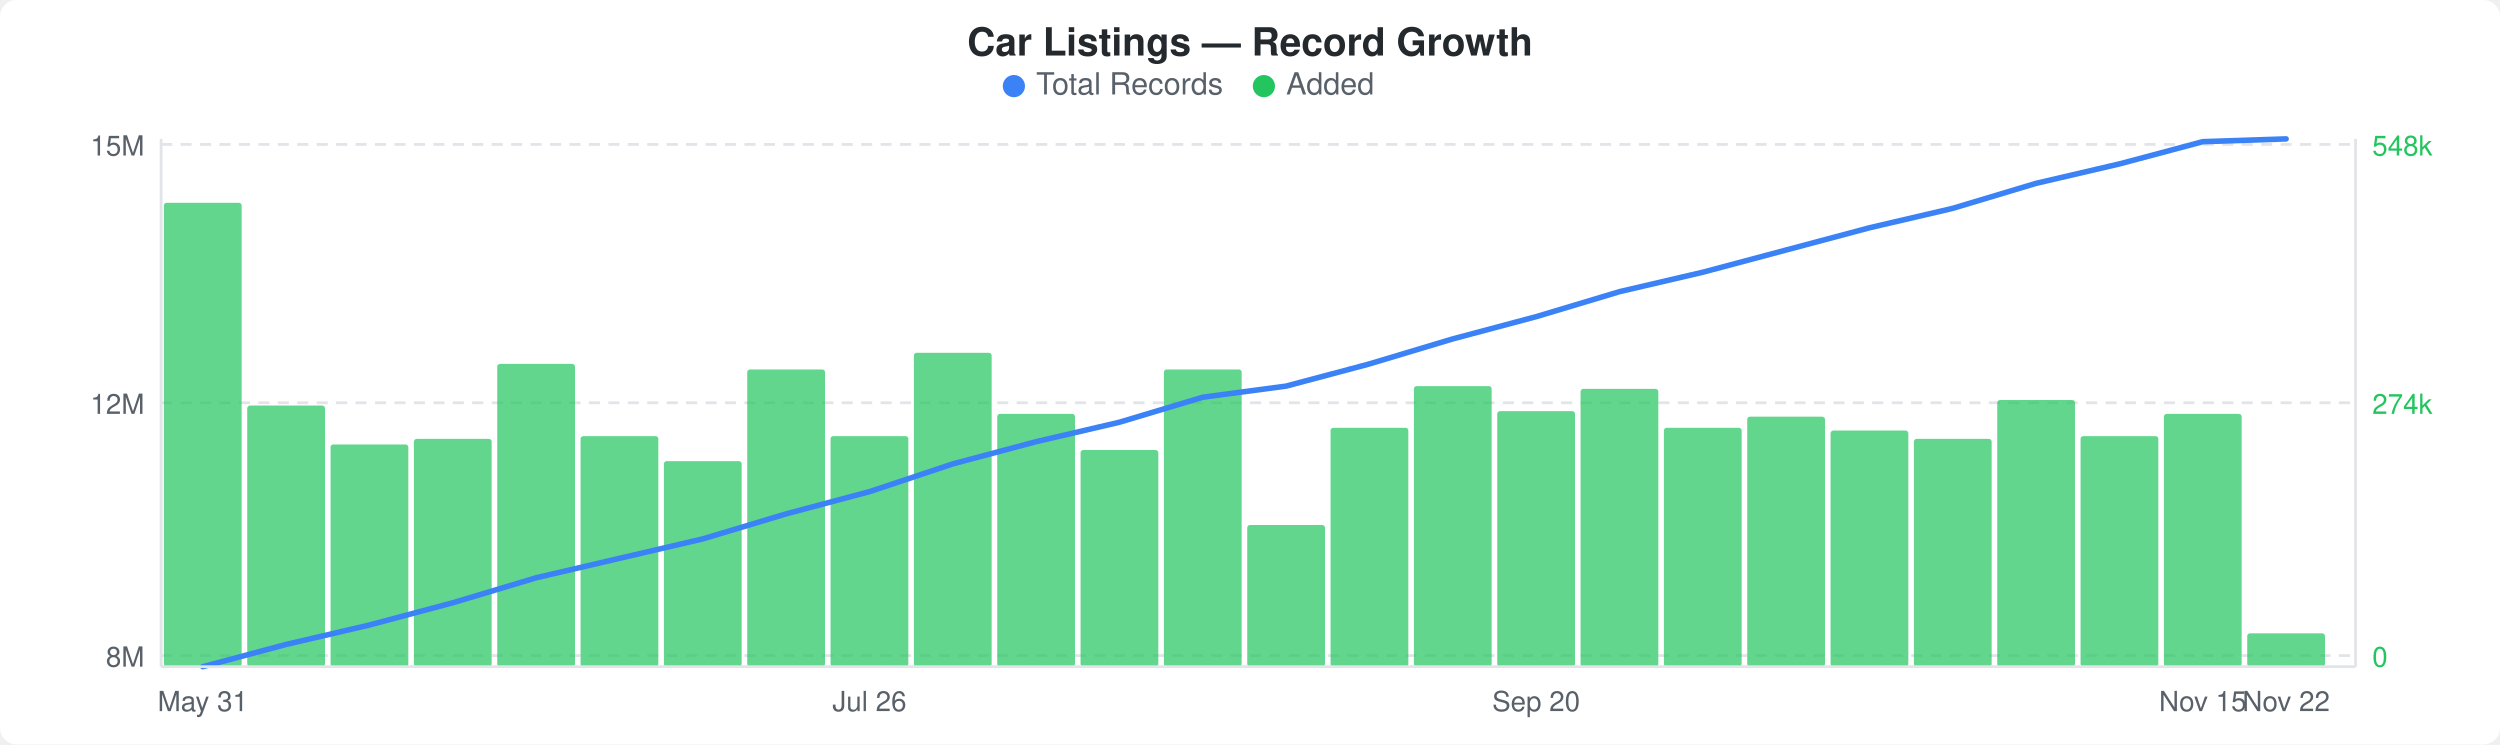
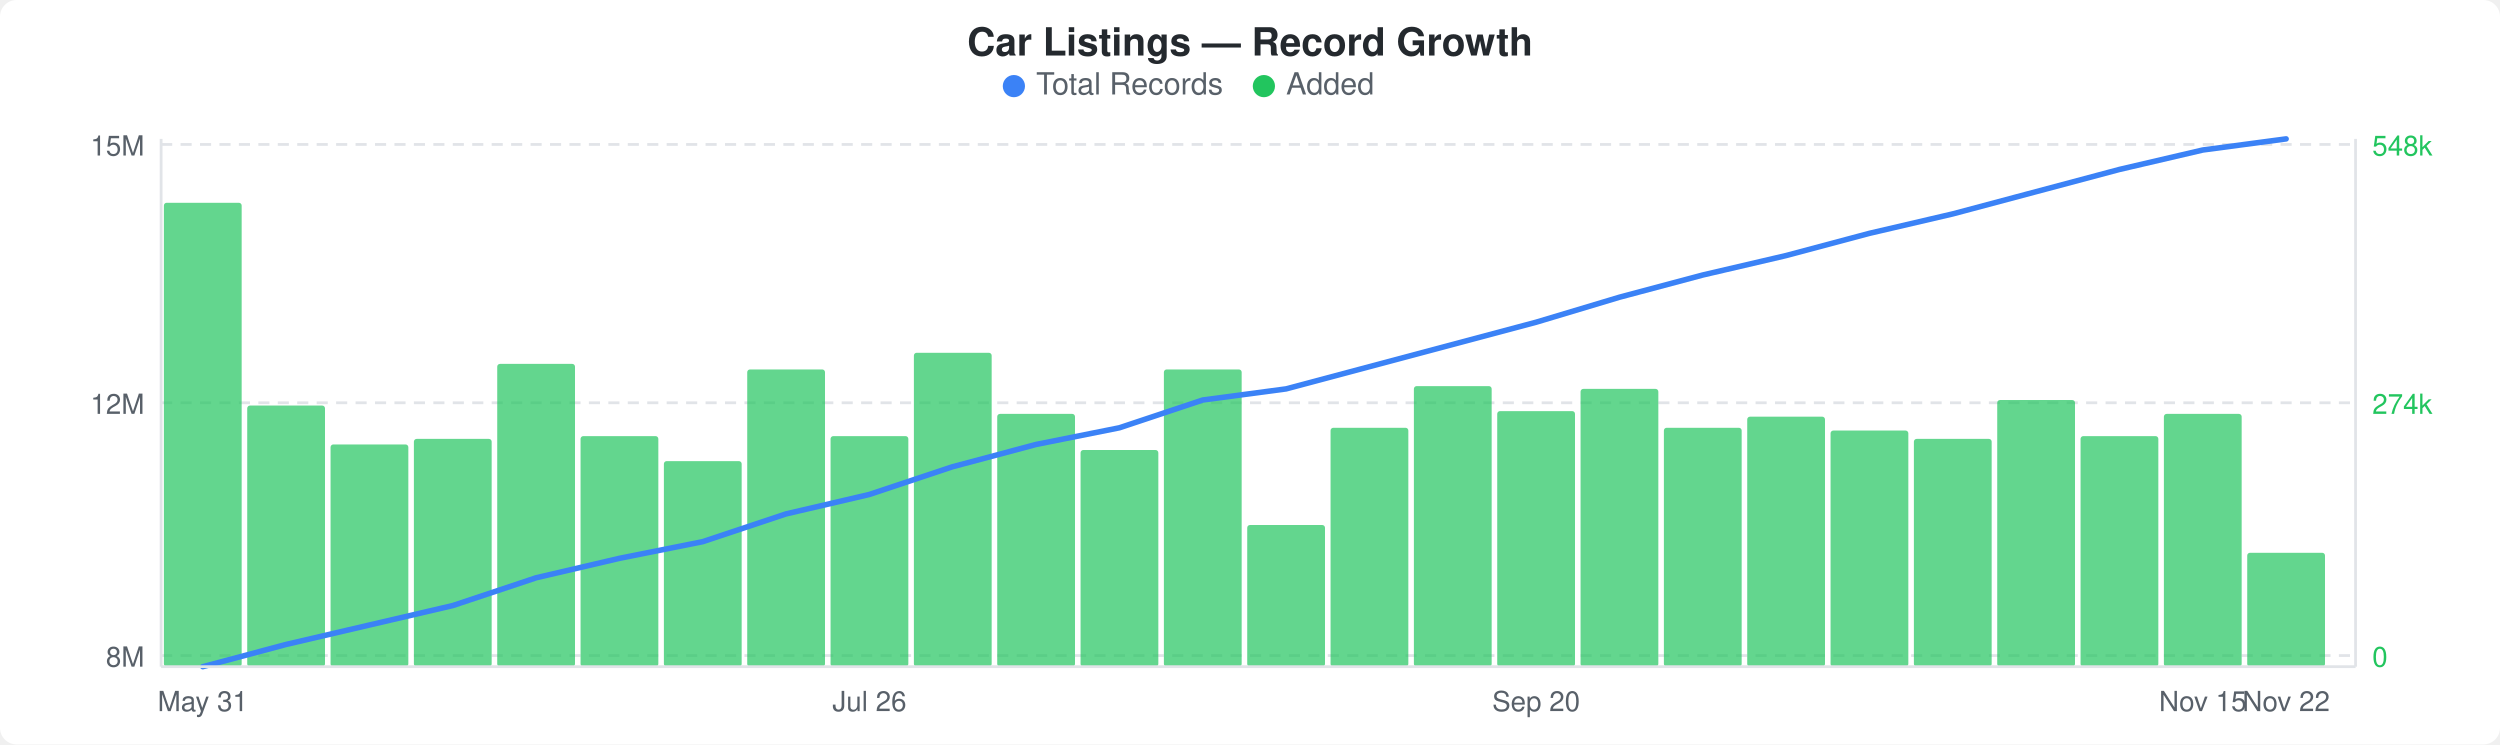
<svg xmlns="http://www.w3.org/2000/svg" width="900" height="268" viewBox="0 0 900 268">
  <rect width="900" height="268" fill="#ffffff" rx="6" ry="6" />
  <text x="450" y="20" text-anchor="middle" font-family="-apple-system, BlinkMacSystemFont, &quot;Segoe UI&quot;, Helvetica, Arial, sans-serif" font-size="14" font-weight="600" fill="#24292e">Car Listings — Record Growth</text>
  <circle cx="365" cy="31" r="4" fill="#3b82f6" />
  <text x="373" y="34" font-family="-apple-system, BlinkMacSystemFont, &quot;Segoe UI&quot;, Helvetica, Arial, sans-serif" font-size="11" fill="#586069">Total Records</text>
  <circle cx="455" cy="31" r="4" fill="#22c55e" />
  <text x="463" y="34" font-family="-apple-system, BlinkMacSystemFont, &quot;Segoe UI&quot;, Helvetica, Arial, sans-serif" font-size="11" fill="#586069">Added</text>
  <line x1="58" y1="52" x2="848" y2="52" stroke="#e1e4e8" stroke-width="1" stroke-dasharray="4,3" />
  <line x1="58" y1="145" x2="848" y2="145" stroke="#e1e4e8" stroke-width="1" stroke-dasharray="4,3" />
  <line x1="58" y1="236" x2="848" y2="236" stroke="#e1e4e8" stroke-width="1" stroke-dasharray="4,3" />
  <rect x="59" y="73" width="28" height="167" rx="1" fill="#22c55eb3" />
  <rect x="89" y="146" width="28" height="94" rx="1" fill="#22c55eb3" />
  <rect x="119" y="160" width="28" height="80" rx="1" fill="#22c55eb3" />
  <rect x="149" y="158" width="28" height="82" rx="1" fill="#22c55eb3" />
  <rect x="179" y="131" width="28" height="109" rx="1" fill="#22c55eb3" />
  <rect x="209" y="157" width="28" height="83" rx="1" fill="#22c55eb3" />
  <rect x="239" y="166" width="28" height="74" rx="1" fill="#22c55eb3" />
  <rect x="269" y="133" width="28" height="107" rx="1" fill="#22c55eb3" />
  <rect x="299" y="157" width="28" height="83" rx="1" fill="#22c55eb3" />
  <rect x="329" y="127" width="28" height="113" rx="1" fill="#22c55eb3" />
  <rect x="359" y="149" width="28" height="91" rx="1" fill="#22c55eb3" />
  <rect x="389" y="162" width="28" height="78" rx="1" fill="#22c55eb3" />
  <rect x="419" y="133" width="28" height="107" rx="1" fill="#22c55eb3" />
  <rect x="449" y="189" width="28" height="51" rx="1" fill="#22c55eb3" />
  <rect x="479" y="154" width="28" height="86" rx="1" fill="#22c55eb3" />
  <rect x="509" y="139" width="28" height="101" rx="1" fill="#22c55eb3" />
  <rect x="539" y="148" width="28" height="92" rx="1" fill="#22c55eb3" />
  <rect x="569" y="140" width="28" height="100" rx="1" fill="#22c55eb3" />
  <rect x="599" y="154" width="28" height="86" rx="1" fill="#22c55eb3" />
  <rect x="629" y="150" width="28" height="90" rx="1" fill="#22c55eb3" />
  <rect x="659" y="155" width="28" height="85" rx="1" fill="#22c55eb3" />
  <rect x="689" y="158" width="28" height="82" rx="1" fill="#22c55eb3" />
  <rect x="719" y="144" width="28" height="96" rx="1" fill="#22c55eb3" />
  <rect x="749" y="157" width="28" height="83" rx="1" fill="#22c55eb3" />
  <rect x="779" y="149" width="28" height="91" rx="1" fill="#22c55eb3" />
-   <rect x="809" y="228" width="28" height="12" rx="1" fill="#22c55eb3" />
-   <polyline points="73,240 103,232 133,225 163,217 193,208 223,201 253,194 283,185 313,177 343,167 373,159 403,152 433,143 463,139 493,131 523,122 553,114 583,105 613,98 643,90 673,82 703,75 733,66 763,59 793,51 823,50" fill="none" stroke="#3b82f6" stroke-width="2" stroke-linejoin="round" stroke-linecap="round" />
+   <rect x="809" y="199" width="28" height="41" rx="1" fill="#22c55eb3" />
+   <polyline points="73,240 103,232 133,225 163,218 193,208 223,201 253,195 283,185 313,178 343,168 373,160 403,154 433,144 463,140 493,132 523,124 553,116 583,107 613,99 643,92 673,84 703,77 733,69 763,61 793,54 823,50" fill="none" stroke="#3b82f6" stroke-width="2" stroke-linejoin="round" stroke-linecap="round" />
  <text x="52" y="56" text-anchor="end" font-family="-apple-system, BlinkMacSystemFont, &quot;Segoe UI&quot;, Helvetica, Arial, sans-serif" font-size="10" fill="#586069">15M</text>
  <text x="52" y="149" text-anchor="end" font-family="-apple-system, BlinkMacSystemFont, &quot;Segoe UI&quot;, Helvetica, Arial, sans-serif" font-size="10" fill="#586069">12M</text>
  <text x="52" y="240" text-anchor="end" font-family="-apple-system, BlinkMacSystemFont, &quot;Segoe UI&quot;, Helvetica, Arial, sans-serif" font-size="10" fill="#586069">8M</text>
  <text x="854" y="56" text-anchor="start" font-family="-apple-system, BlinkMacSystemFont, &quot;Segoe UI&quot;, Helvetica, Arial, sans-serif" font-size="10" fill="#22c55e">548k</text>
  <text x="854" y="149" text-anchor="start" font-family="-apple-system, BlinkMacSystemFont, &quot;Segoe UI&quot;, Helvetica, Arial, sans-serif" font-size="10" fill="#22c55e">274k</text>
  <text x="854" y="240" text-anchor="start" font-family="-apple-system, BlinkMacSystemFont, &quot;Segoe UI&quot;, Helvetica, Arial, sans-serif" font-size="10" fill="#22c55e">0</text>
  <line x1="58" y1="50" x2="58" y2="240" stroke="#e1e4e8" stroke-width="1" />
  <line x1="58" y1="240" x2="848" y2="240" stroke="#e1e4e8" stroke-width="1" />
  <line x1="848" y1="50" x2="848" y2="240" stroke="#e1e4e8" stroke-width="1" />
  <text x="73" y="256" text-anchor="middle" font-family="-apple-system, BlinkMacSystemFont, &quot;Segoe UI&quot;, Helvetica, Arial, sans-serif" font-size="10" fill="#586069">May 31</text>
  <text x="313" y="256" text-anchor="middle" font-family="-apple-system, BlinkMacSystemFont, &quot;Segoe UI&quot;, Helvetica, Arial, sans-serif" font-size="10" fill="#586069">Jul 26</text>
  <text x="553" y="256" text-anchor="middle" font-family="-apple-system, BlinkMacSystemFont, &quot;Segoe UI&quot;, Helvetica, Arial, sans-serif" font-size="10" fill="#586069">Sep 20</text>
  <text x="793" y="256" text-anchor="middle" font-family="-apple-system, BlinkMacSystemFont, &quot;Segoe UI&quot;, Helvetica, Arial, sans-serif" font-size="10" fill="#586069">Nov 15</text>
  <text x="823" y="256" text-anchor="middle" font-family="-apple-system, BlinkMacSystemFont, &quot;Segoe UI&quot;, Helvetica, Arial, sans-serif" font-size="10" fill="#586069">Nov 22</text>
</svg>
